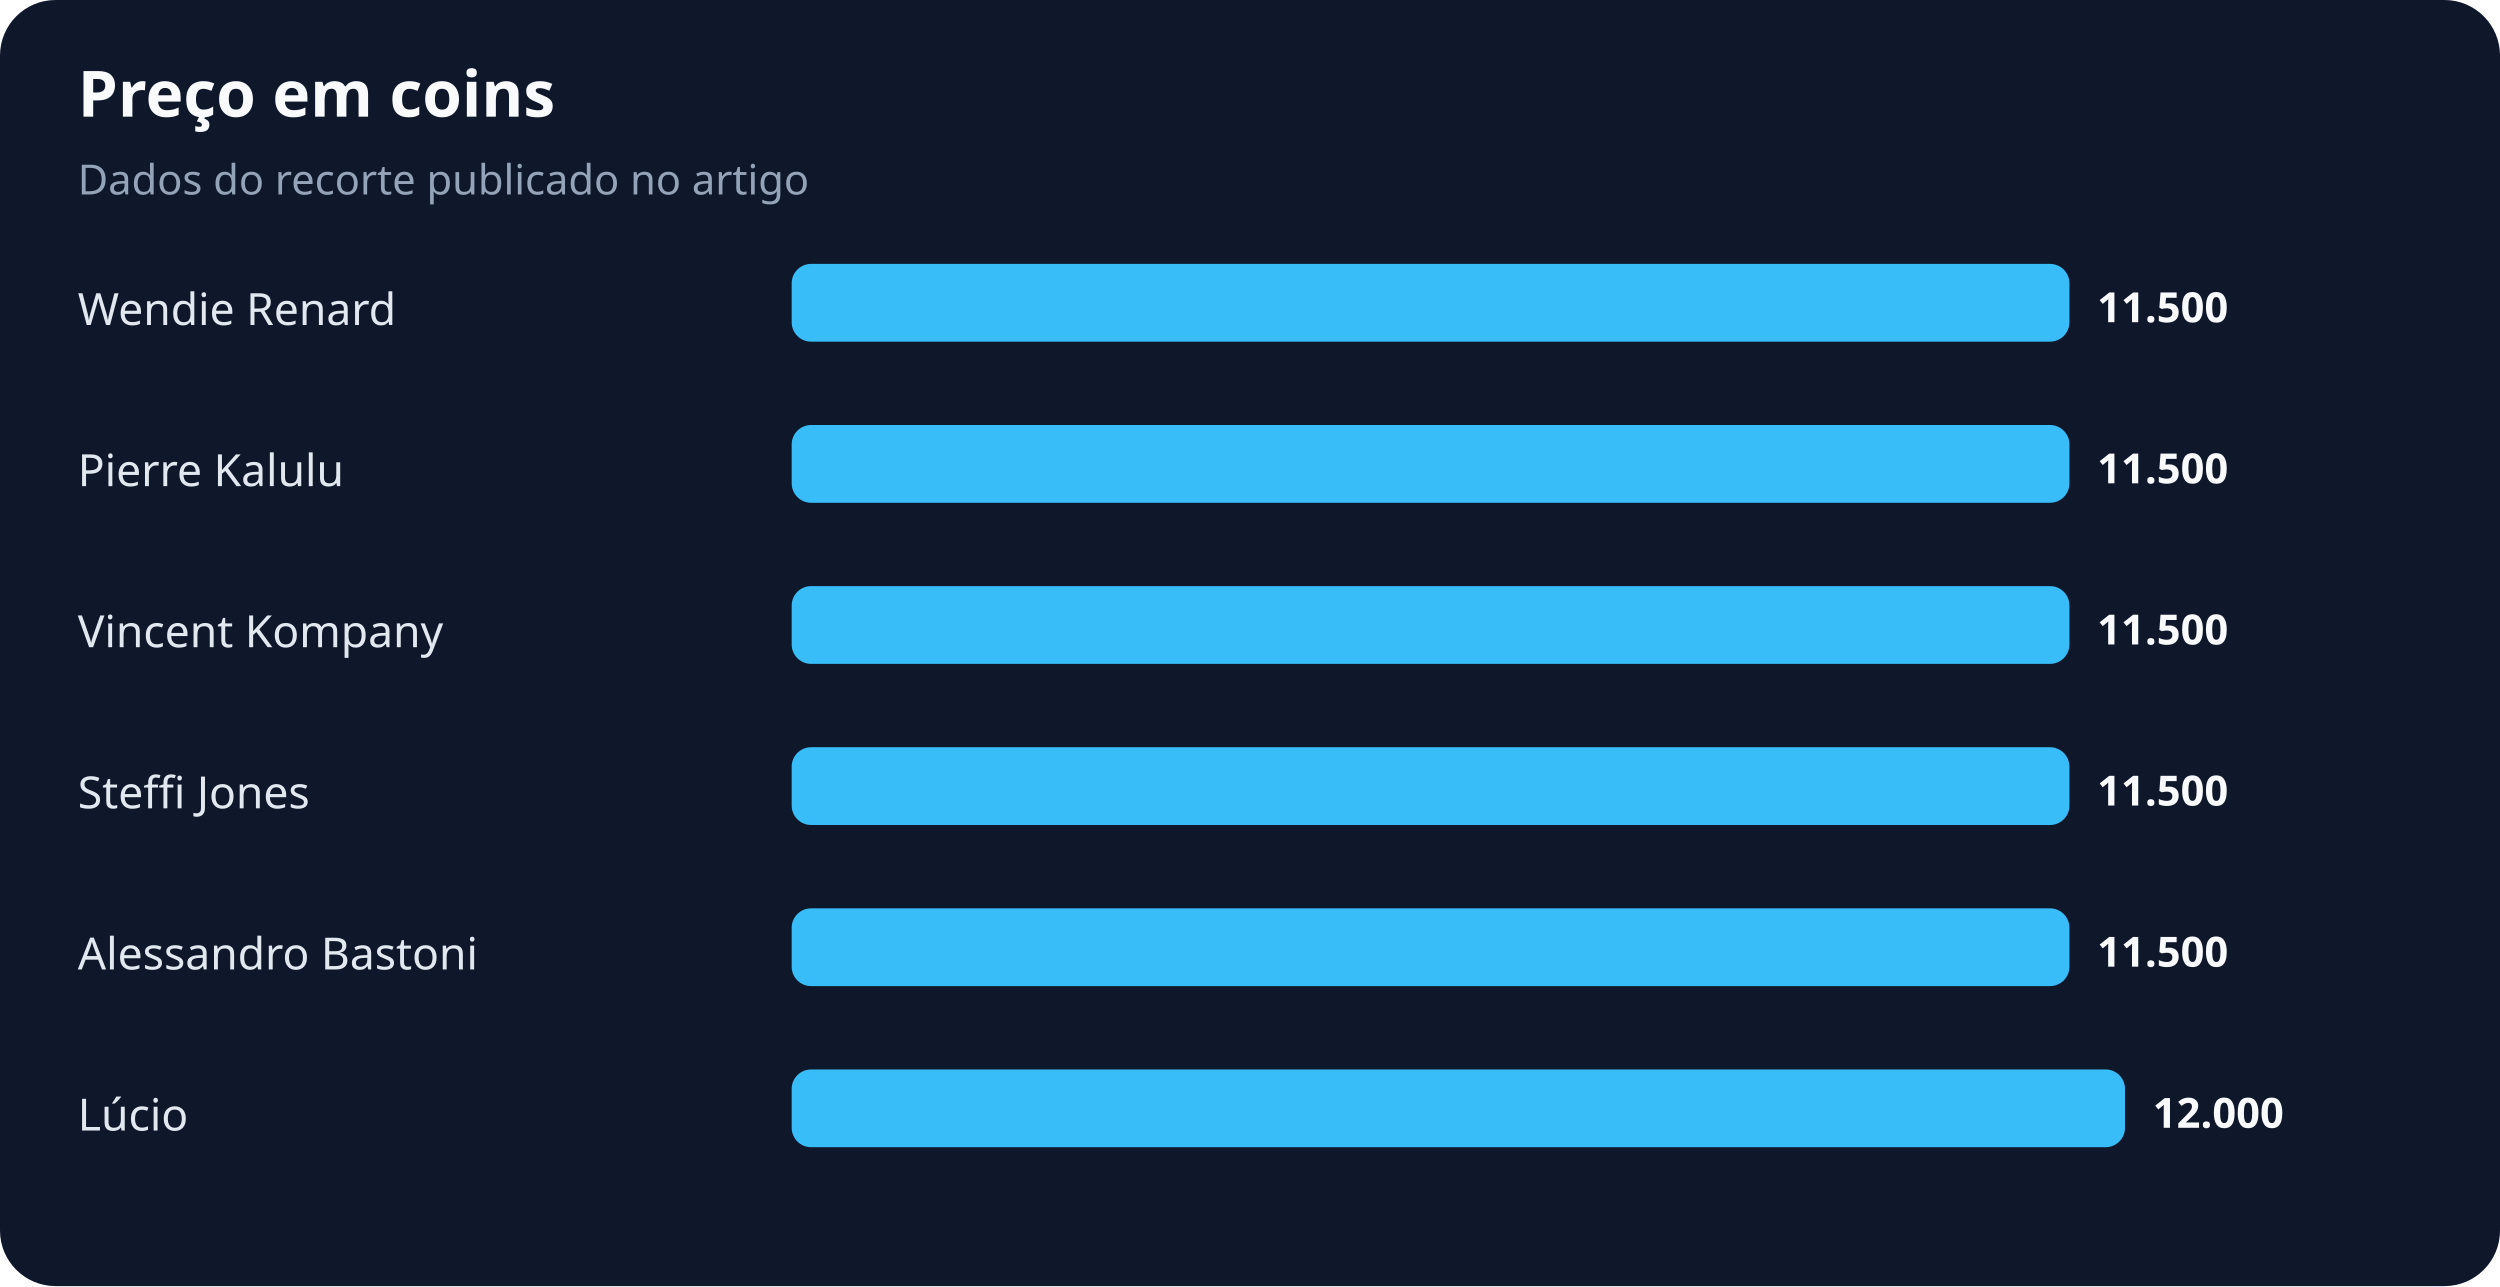
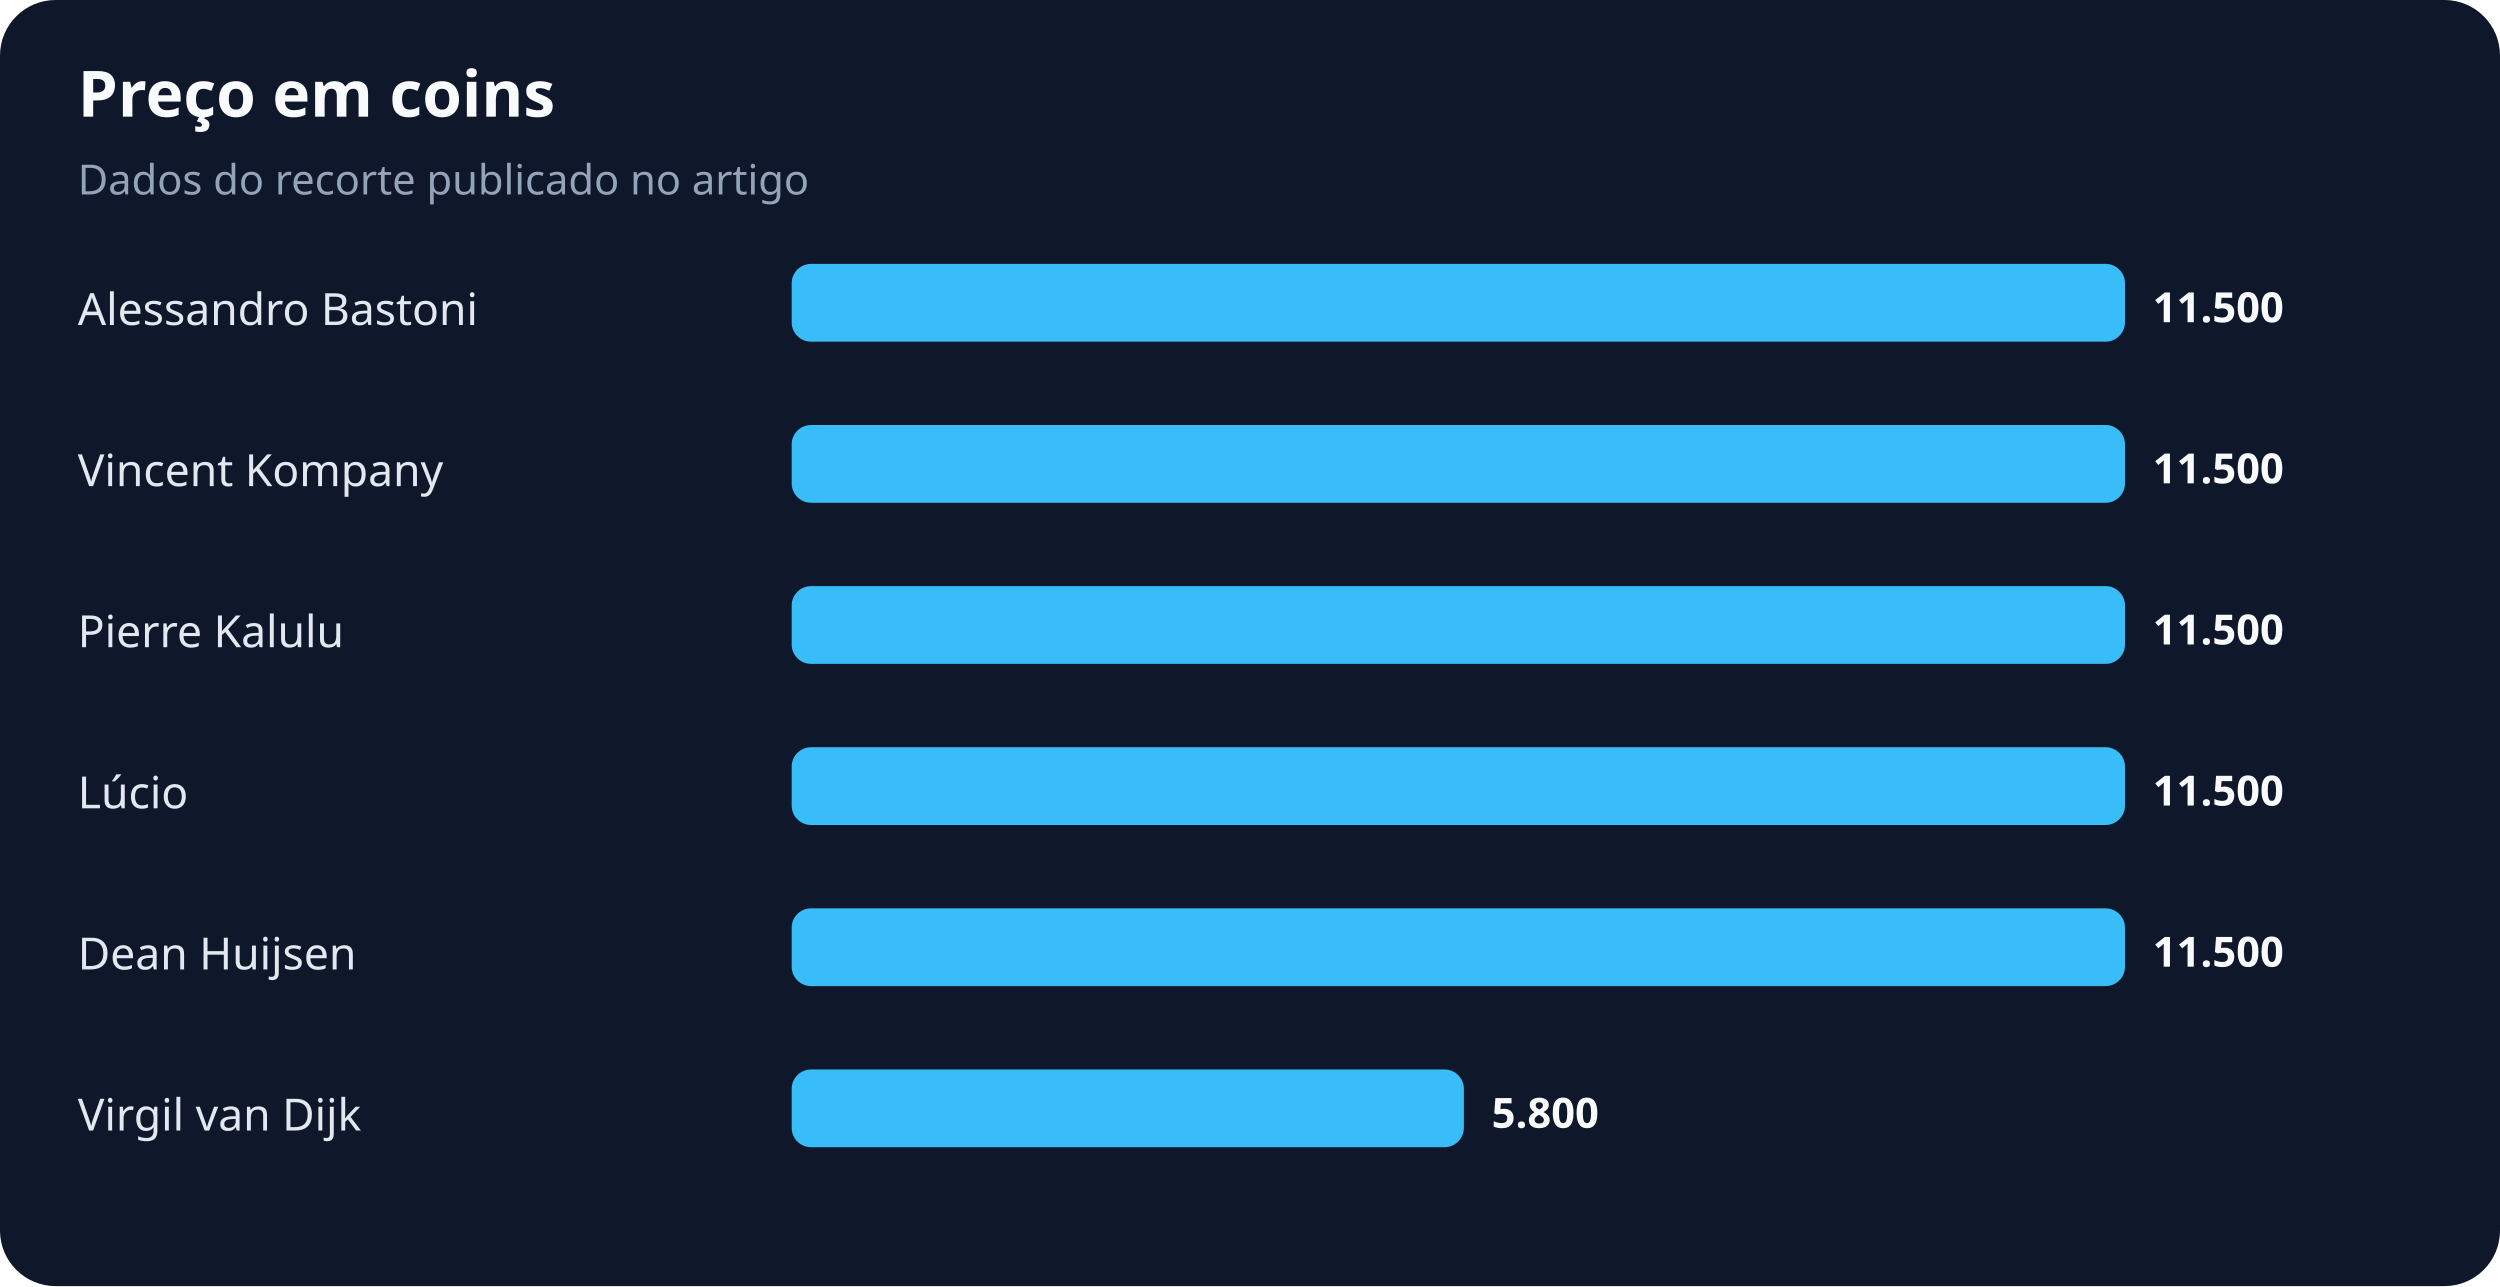
<svg xmlns="http://www.w3.org/2000/svg" width="900" height="463" viewBox="0 0 900 463" role="img" aria-labelledby="title desc">
  <rect width="100%" height="100%" rx="20" fill="#0f172a" />
  <text x="28" y="42" fill="#f8fafc" font-family="system-ui,sans-serif" font-size="23" font-weight="700">Preço em coins</text>
  <text x="28" y="70" fill="#94a3b8" font-family="system-ui,sans-serif" font-size="15">Dados do recorte publicado no artigo</text>
-   <text x="28" y="117" fill="#e2e8f0" font-family="system-ui,sans-serif" font-size="16">Wendie Renard</text>
-   <rect x="285" y="95" width="460" height="28" rx="7" fill="#38bdf8" />
-   <text x="755" y="116" fill="#f8fafc" font-family="system-ui,sans-serif" font-size="15" font-weight="700">11.500</text>
-   <text x="28" y="175" fill="#e2e8f0" font-family="system-ui,sans-serif" font-size="16">Pierre Kalulu</text>
-   <rect x="285" y="153" width="460" height="28" rx="7" fill="#38bdf8" />
-   <text x="755" y="174" fill="#f8fafc" font-family="system-ui,sans-serif" font-size="15" font-weight="700">11.500</text>
-   <text x="28" y="233" fill="#e2e8f0" font-family="system-ui,sans-serif" font-size="16">Vincent Kompany</text>
-   <rect x="285" y="211" width="460" height="28" rx="7" fill="#38bdf8" />
-   <text x="755" y="232" fill="#f8fafc" font-family="system-ui,sans-serif" font-size="15" font-weight="700">11.500</text>
-   <text x="28" y="291" fill="#e2e8f0" font-family="system-ui,sans-serif" font-size="16">Steffi Jones</text>
-   <rect x="285" y="269" width="460" height="28" rx="7" fill="#38bdf8" />
-   <text x="755" y="290" fill="#f8fafc" font-family="system-ui,sans-serif" font-size="15" font-weight="700">11.500</text>
-   <text x="28" y="349" fill="#e2e8f0" font-family="system-ui,sans-serif" font-size="16">Alessandro Bastoni</text>
-   <rect x="285" y="327" width="460" height="28" rx="7" fill="#38bdf8" />
-   <text x="755" y="348" fill="#f8fafc" font-family="system-ui,sans-serif" font-size="15" font-weight="700">11.500</text>
-   <text x="28" y="407" fill="#e2e8f0" font-family="system-ui,sans-serif" font-size="16">Lúcio</text>
-   <rect x="285" y="385" width="480" height="28" rx="7" fill="#38bdf8" />
-   <text x="775" y="406" fill="#f8fafc" font-family="system-ui,sans-serif" font-size="15" font-weight="700">12.000</text>
+   <text x="28" y="117" fill="#e2e8f0" font-family="system-ui,sans-serif" font-size="16">Alessandro Bastoni</text>
+   <rect x="285" y="95" width="480" height="28" rx="7" fill="#38bdf8" />
+   <text x="775" y="116" fill="#f8fafc" font-family="system-ui,sans-serif" font-size="15" font-weight="700">11.500</text>
+   <text x="28" y="175" fill="#e2e8f0" font-family="system-ui,sans-serif" font-size="16">Vincent Kompany</text>
+   <rect x="285" y="153" width="480" height="28" rx="7" fill="#38bdf8" />
+   <text x="775" y="174" fill="#f8fafc" font-family="system-ui,sans-serif" font-size="15" font-weight="700">11.500</text>
+   <text x="28" y="233" fill="#e2e8f0" font-family="system-ui,sans-serif" font-size="16">Pierre Kalulu</text>
+   <rect x="285" y="211" width="480" height="28" rx="7" fill="#38bdf8" />
+   <text x="775" y="232" fill="#f8fafc" font-family="system-ui,sans-serif" font-size="15" font-weight="700">11.500</text>
+   <text x="28" y="291" fill="#e2e8f0" font-family="system-ui,sans-serif" font-size="16">Lúcio</text>
+   <rect x="285" y="269" width="480" height="28" rx="7" fill="#38bdf8" />
+   <text x="775" y="290" fill="#f8fafc" font-family="system-ui,sans-serif" font-size="15" font-weight="700">11.500</text>
+   <text x="28" y="349" fill="#e2e8f0" font-family="system-ui,sans-serif" font-size="16">Dean Huijsen</text>
+   <rect x="285" y="327" width="480" height="28" rx="7" fill="#38bdf8" />
+   <text x="775" y="348" fill="#f8fafc" font-family="system-ui,sans-serif" font-size="15" font-weight="700">11.500</text>
+   <text x="28" y="407" fill="#e2e8f0" font-family="system-ui,sans-serif" font-size="16">Virgil van Dijk</text>
+   <rect x="285" y="385" width="242" height="28" rx="7" fill="#38bdf8" />
+   <text x="537" y="406" fill="#f8fafc" font-family="system-ui,sans-serif" font-size="15" font-weight="700">5.800</text>
</svg>
